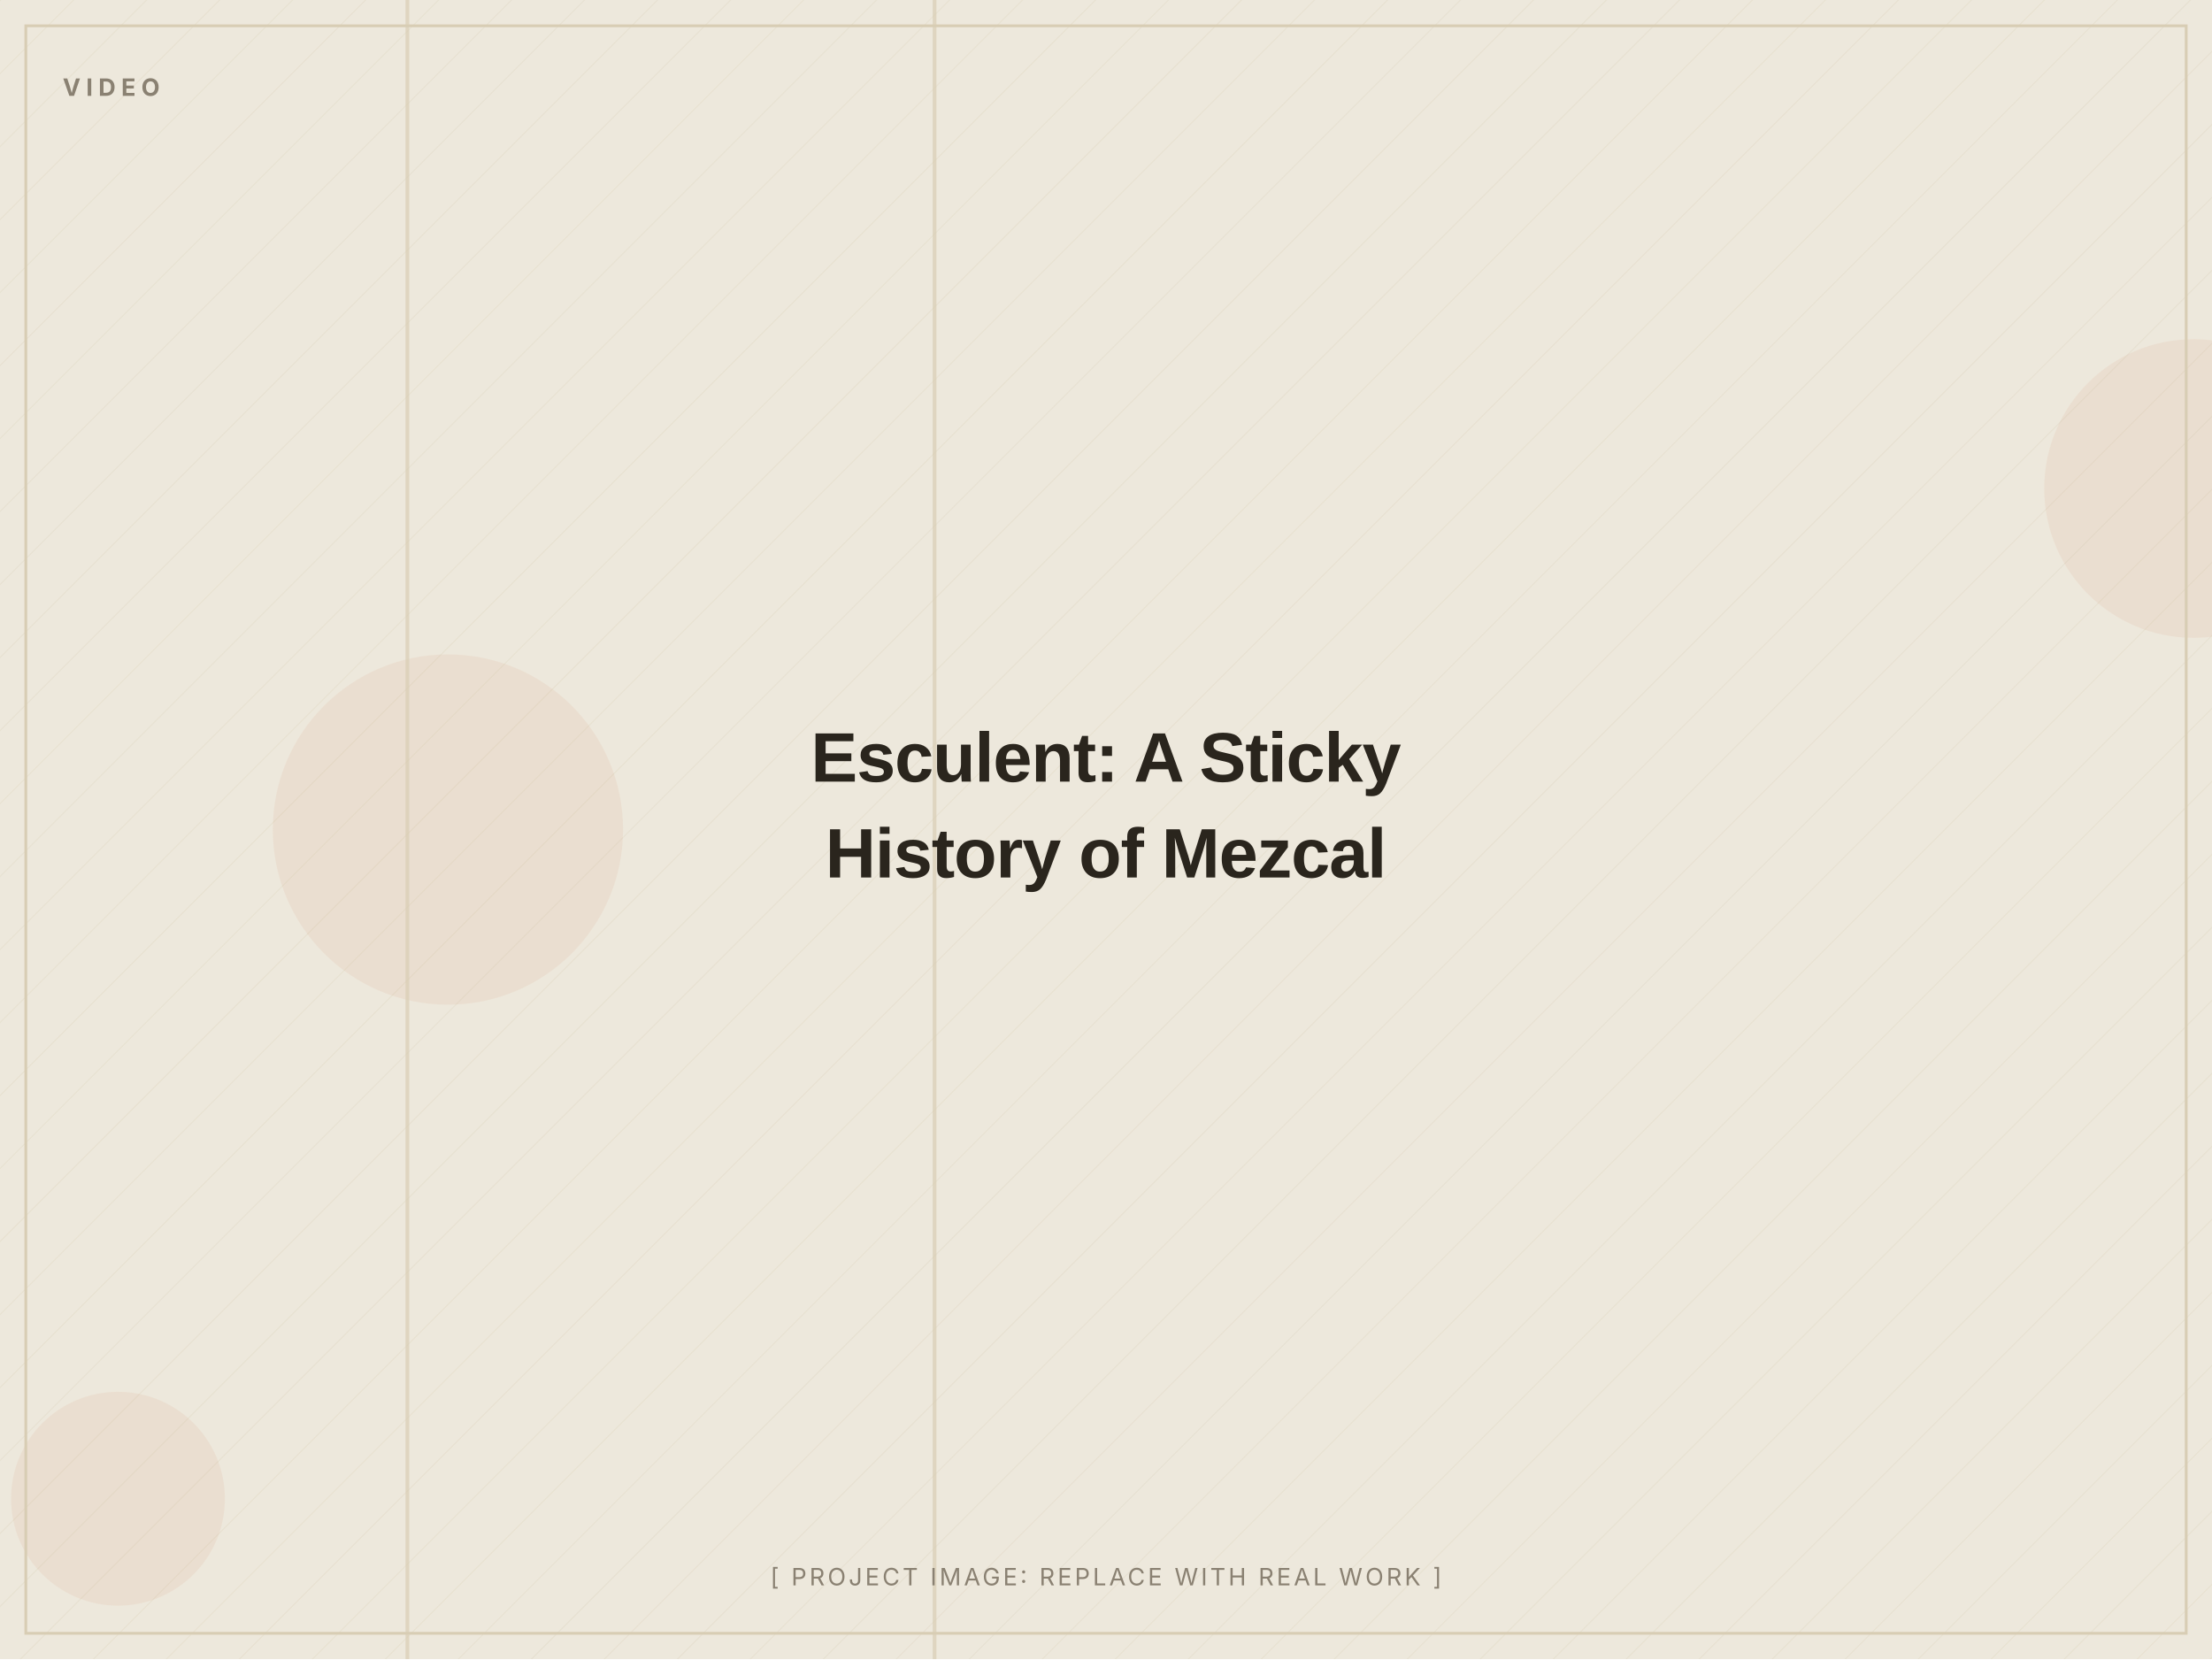
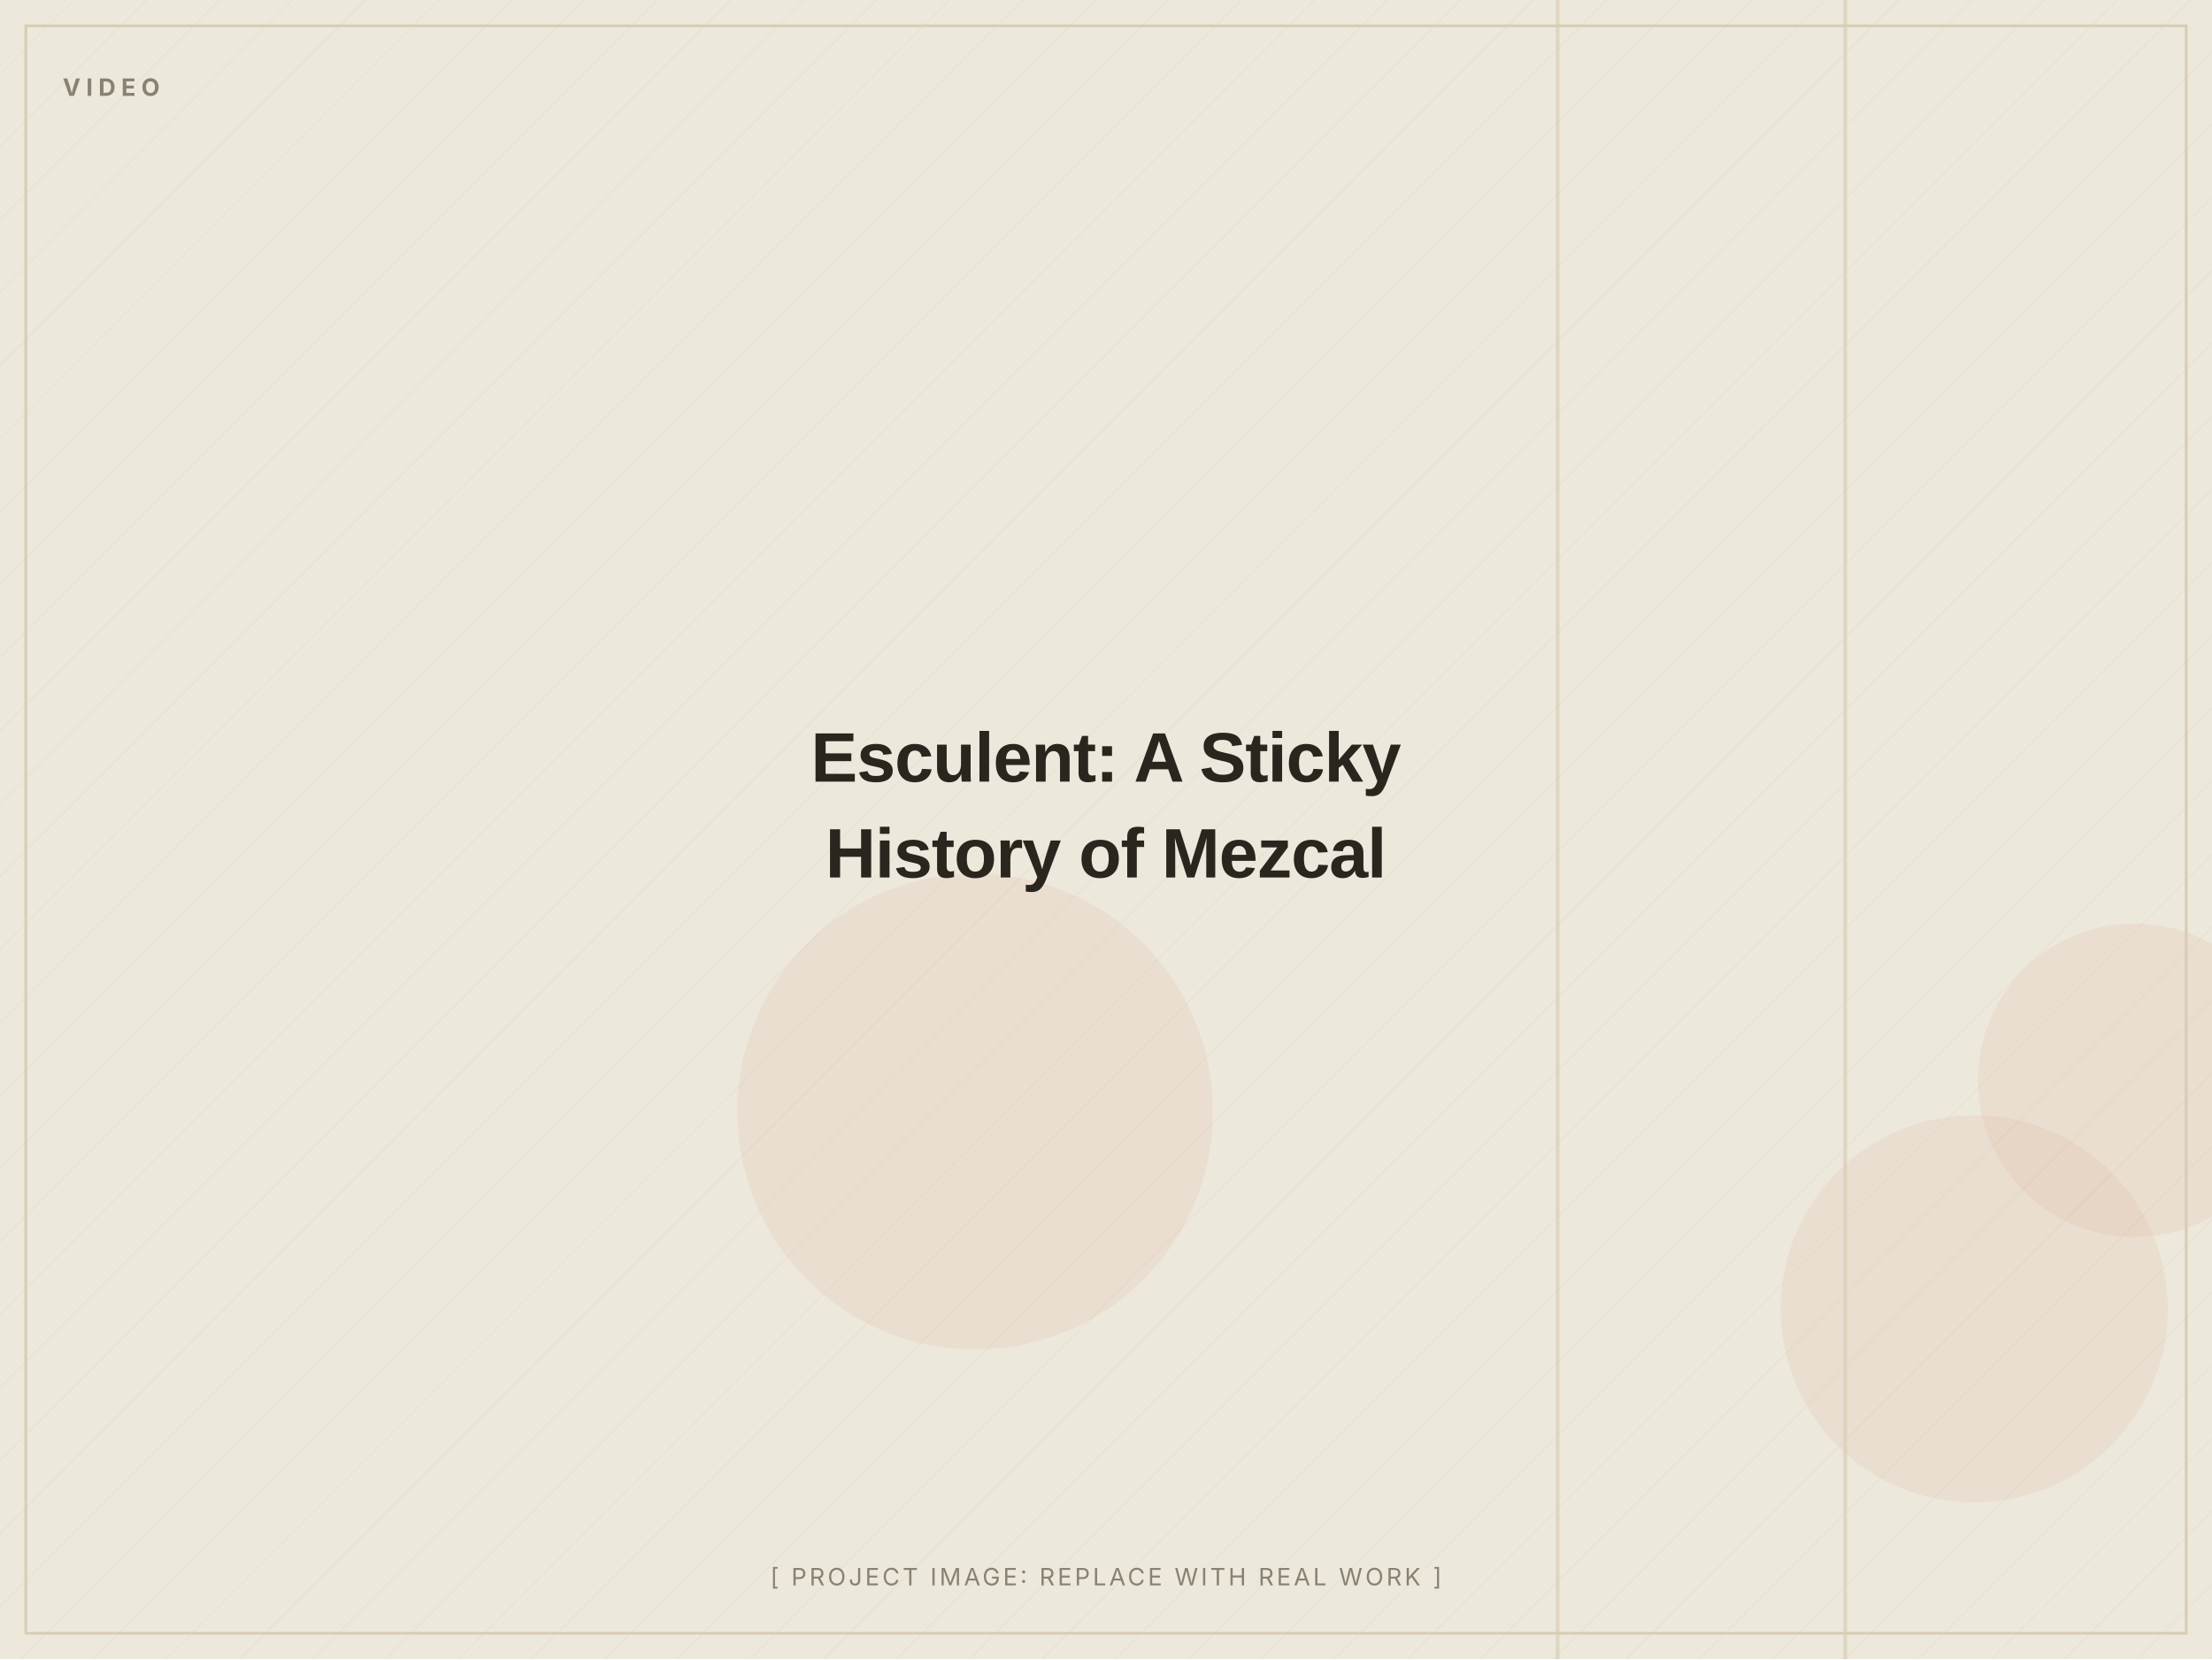
<svg xmlns="http://www.w3.org/2000/svg" width="1200" height="900" viewBox="0 0 1200 900" role="img" aria-label="Esculent: A Sticky History of Mezcal (placeholder image)">
  <defs>
    <pattern id="d" width="28" height="28" patternUnits="userSpaceOnUse" patternTransform="rotate(45)">
      <line x1="0" y1="0" x2="0" y2="28" stroke="#D8CDB4" stroke-width="1" opacity="0.5" />
    </pattern>
  </defs>
  <rect width="1200" height="900" fill="#EDE8DC" />
  <rect width="1200" height="900" fill="url(#d)" opacity="0.55" />
-   <circle cx="64" cy="813" r="58" fill="#C2410C" opacity="0.06" />
-   <circle cx="243" cy="450" r="95" fill="#C2410C" opacity="0.06" />
-   <circle cx="1190" cy="265" r="81" fill="#C2410C" opacity="0.06" />
-   <rect x="220" y="0" width="2" height="900" fill="#D8CDB4" opacity="0.7" />
-   <rect x="506" y="0" width="2" height="900" fill="#D8CDB4" opacity="0.7" />
+   <circle cx="1071" cy="710" r="105" fill="#C2410C" opacity="0.06" />
+   <circle cx="1158" cy="586" r="85" fill="#C2410C" opacity="0.06" />
+   <circle cx="529" cy="603" r="129" fill="#C2410C" opacity="0.06" />
+   <rect x="844" y="0" width="2" height="900" fill="#D8CDB4" opacity="0.7" />
+   <rect x="1000" y="0" width="2" height="900" fill="#D8CDB4" opacity="0.7" />
  <rect x="14" y="14" width="1172" height="872" fill="none" stroke="#D8CDB4" stroke-width="1.5" />
  <text x="34" y="52" font-family="Inter, Arial, sans-serif" font-weight="700" font-size="13" letter-spacing="3" fill="#8A8172">VIDEO</text>
  <text x="600.0" y="424.0" text-anchor="middle" font-family="Archivo, Arial, sans-serif" font-weight="800" font-size="38" letter-spacing="-0.5" fill="#2A251D">Esculent: A Sticky</text>
  <text x="600.0" y="476.0" text-anchor="middle" font-family="Archivo, Arial, sans-serif" font-weight="800" font-size="38" letter-spacing="-0.5" fill="#2A251D">History of Mezcal</text>
  <text x="600.0" y="860" text-anchor="middle" font-family="Inter, Arial, sans-serif" font-size="13" letter-spacing="1.5" fill="#8A8172">[ PROJECT IMAGE: REPLACE WITH REAL WORK ]</text>
</svg>
